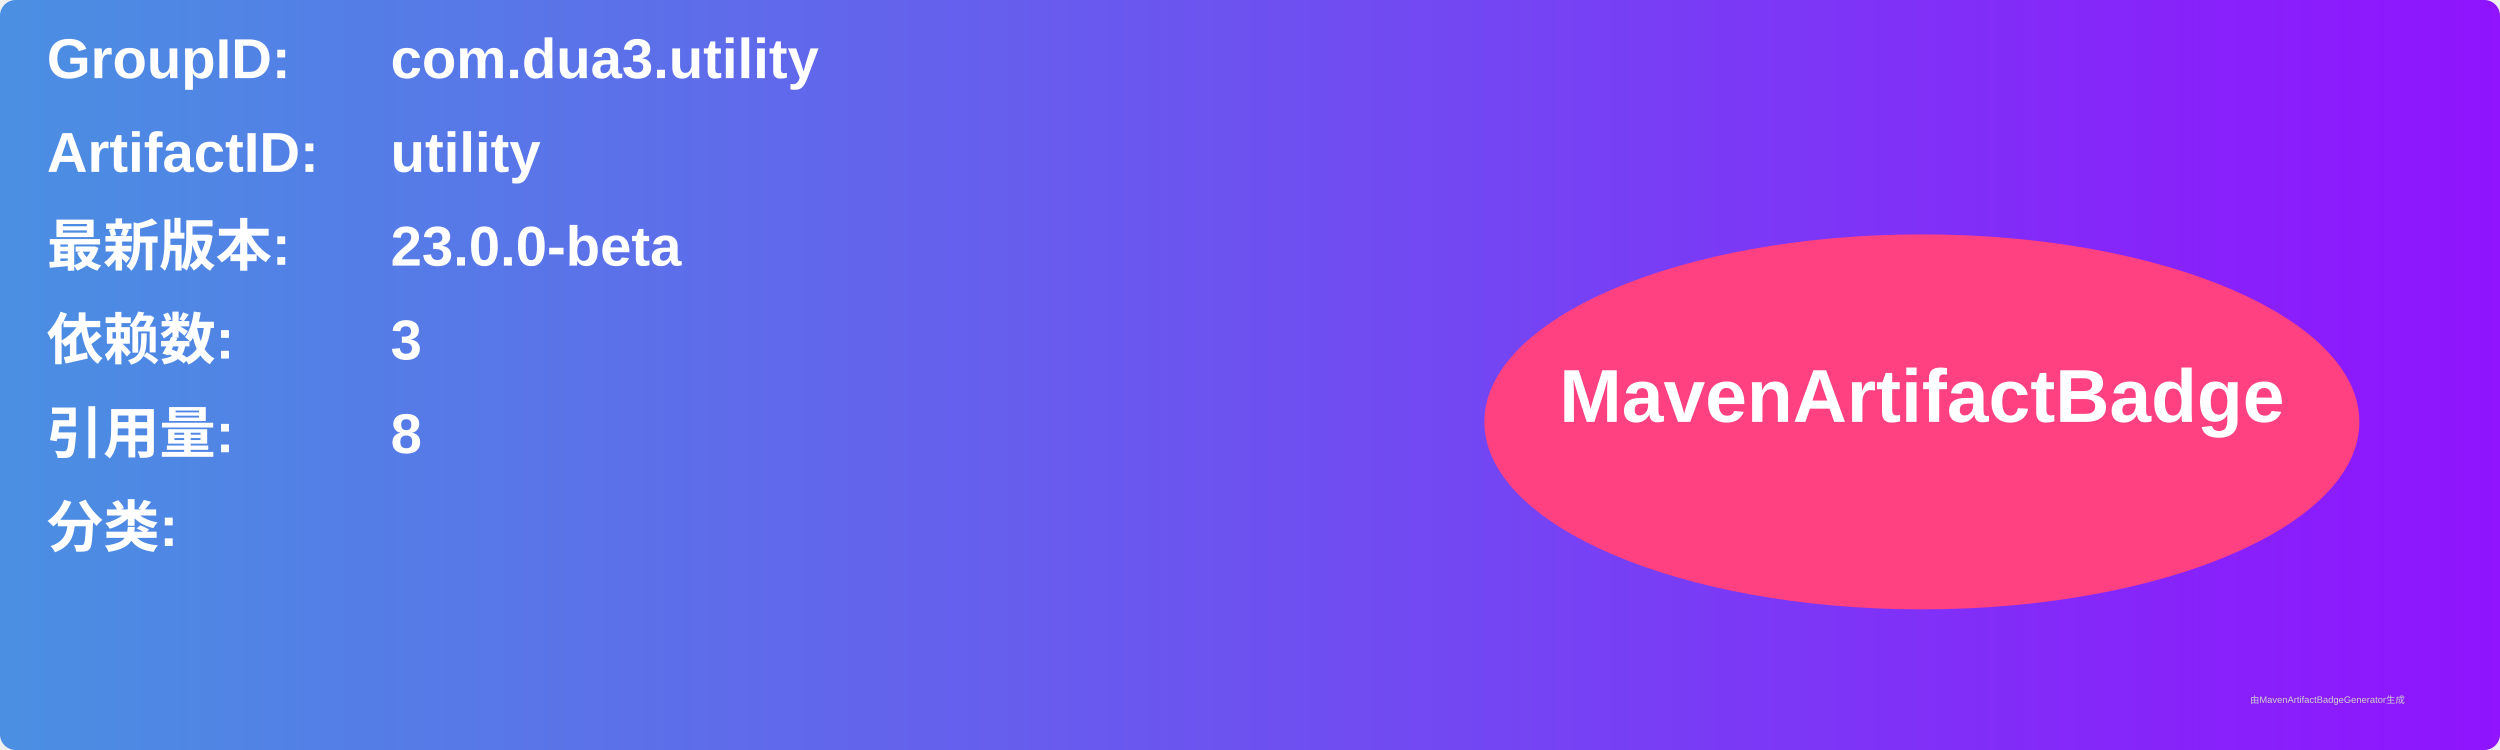
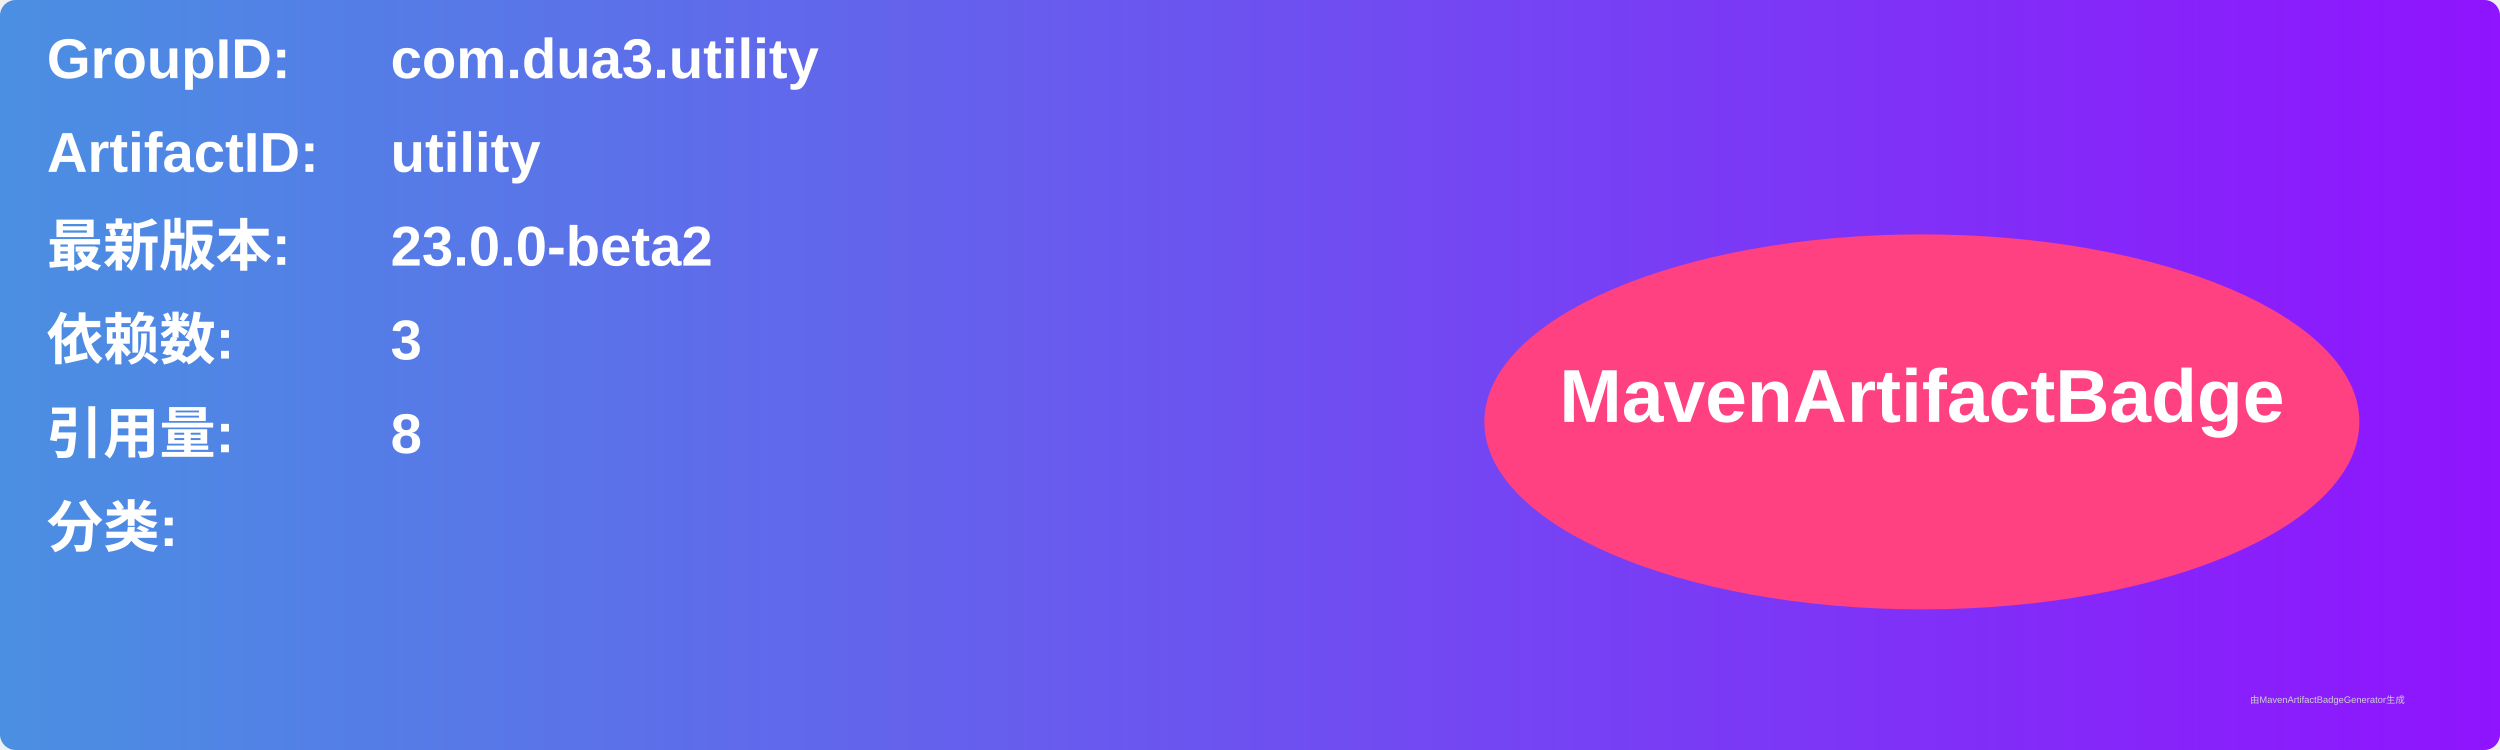
<svg xmlns="http://www.w3.org/2000/svg" width="800" height="240" viewBox="0 0 800 240">
  <linearGradient id="grad" x1="0%" y1="0%" x2="100%" y2="0%">
    <stop offset="0%" stop-color="#4a90e2" />
    <stop offset="100%" stop-color="#9013fe" />
  </linearGradient>
  <rect width="100%" height="100%" rx="5" ry="5" fill="url(#grad)" />
  <g transform="translate(15, 15)">
    <text x="0" y="10" font-family="Arial" font-size="18" fill="white" font-weight="bold" width="260">GroupID:</text>
    <text x="110" y="10" font-family="Arial" font-size="18" fill="white" font-weight="bold" width="460">com.dua3.utility</text>
    <text x="0" y="40" font-family="Arial" font-size="18" fill="white" font-weight="bold" width="260">ArtifactID:</text>
    <text x="110" y="40" font-family="Arial" font-size="18" fill="white" font-weight="bold" width="460">utility</text>
    <text x="0" y="70" font-family="Arial" font-size="18" fill="white" font-weight="bold">最新版本:</text>
    <text x="110" y="70" font-family="Arial" font-size="18" fill="white" font-weight="bold">
-       <tspan font-weight="bold">23.0.0-beta</tspan>
+       <tspan font-weight="bold">23.0.0-beta2</tspan>
    </text>
    <text x="0" y="100" font-family="Arial" font-size="18" fill="white" font-weight="bold">依赖数: </text>
    <text x="110" y="100" font-family="Arial" font-size="18" fill="white">
      <tspan font-weight="bold">3</tspan>
    </text>
    <text x="0" y="130" font-family="Arial" font-size="18" fill="white" font-weight="bold">引用量: </text>
    <text x="110" y="130" font-family="Arial" font-size="18" fill="white">
      <tspan font-weight="bold">8</tspan>
    </text>
    <text x="0" y="160" font-family="Arial" font-size="18" fill="white" font-weight="bold">分类:</text>
    <text x="10" y="190" font-family="Arial" font-size="10" fill="white">
      <tspan font-weight="bold" />
    </text>
    <ellipse cx="600" cy="120" rx="140" ry="60" fill="#ff4081" />
    <text x="600" y="120" text-anchor="middle" font-family="Arial" font-size="24" fill="white" font-weight="bold">MavenArtifactBadge</text>
  </g>
  <text x="720" y="225" font-family="Arial" font-size="3" fill="#d0d0d0">由MavenArtifactBadgeGenerator生成</text>
</svg>
